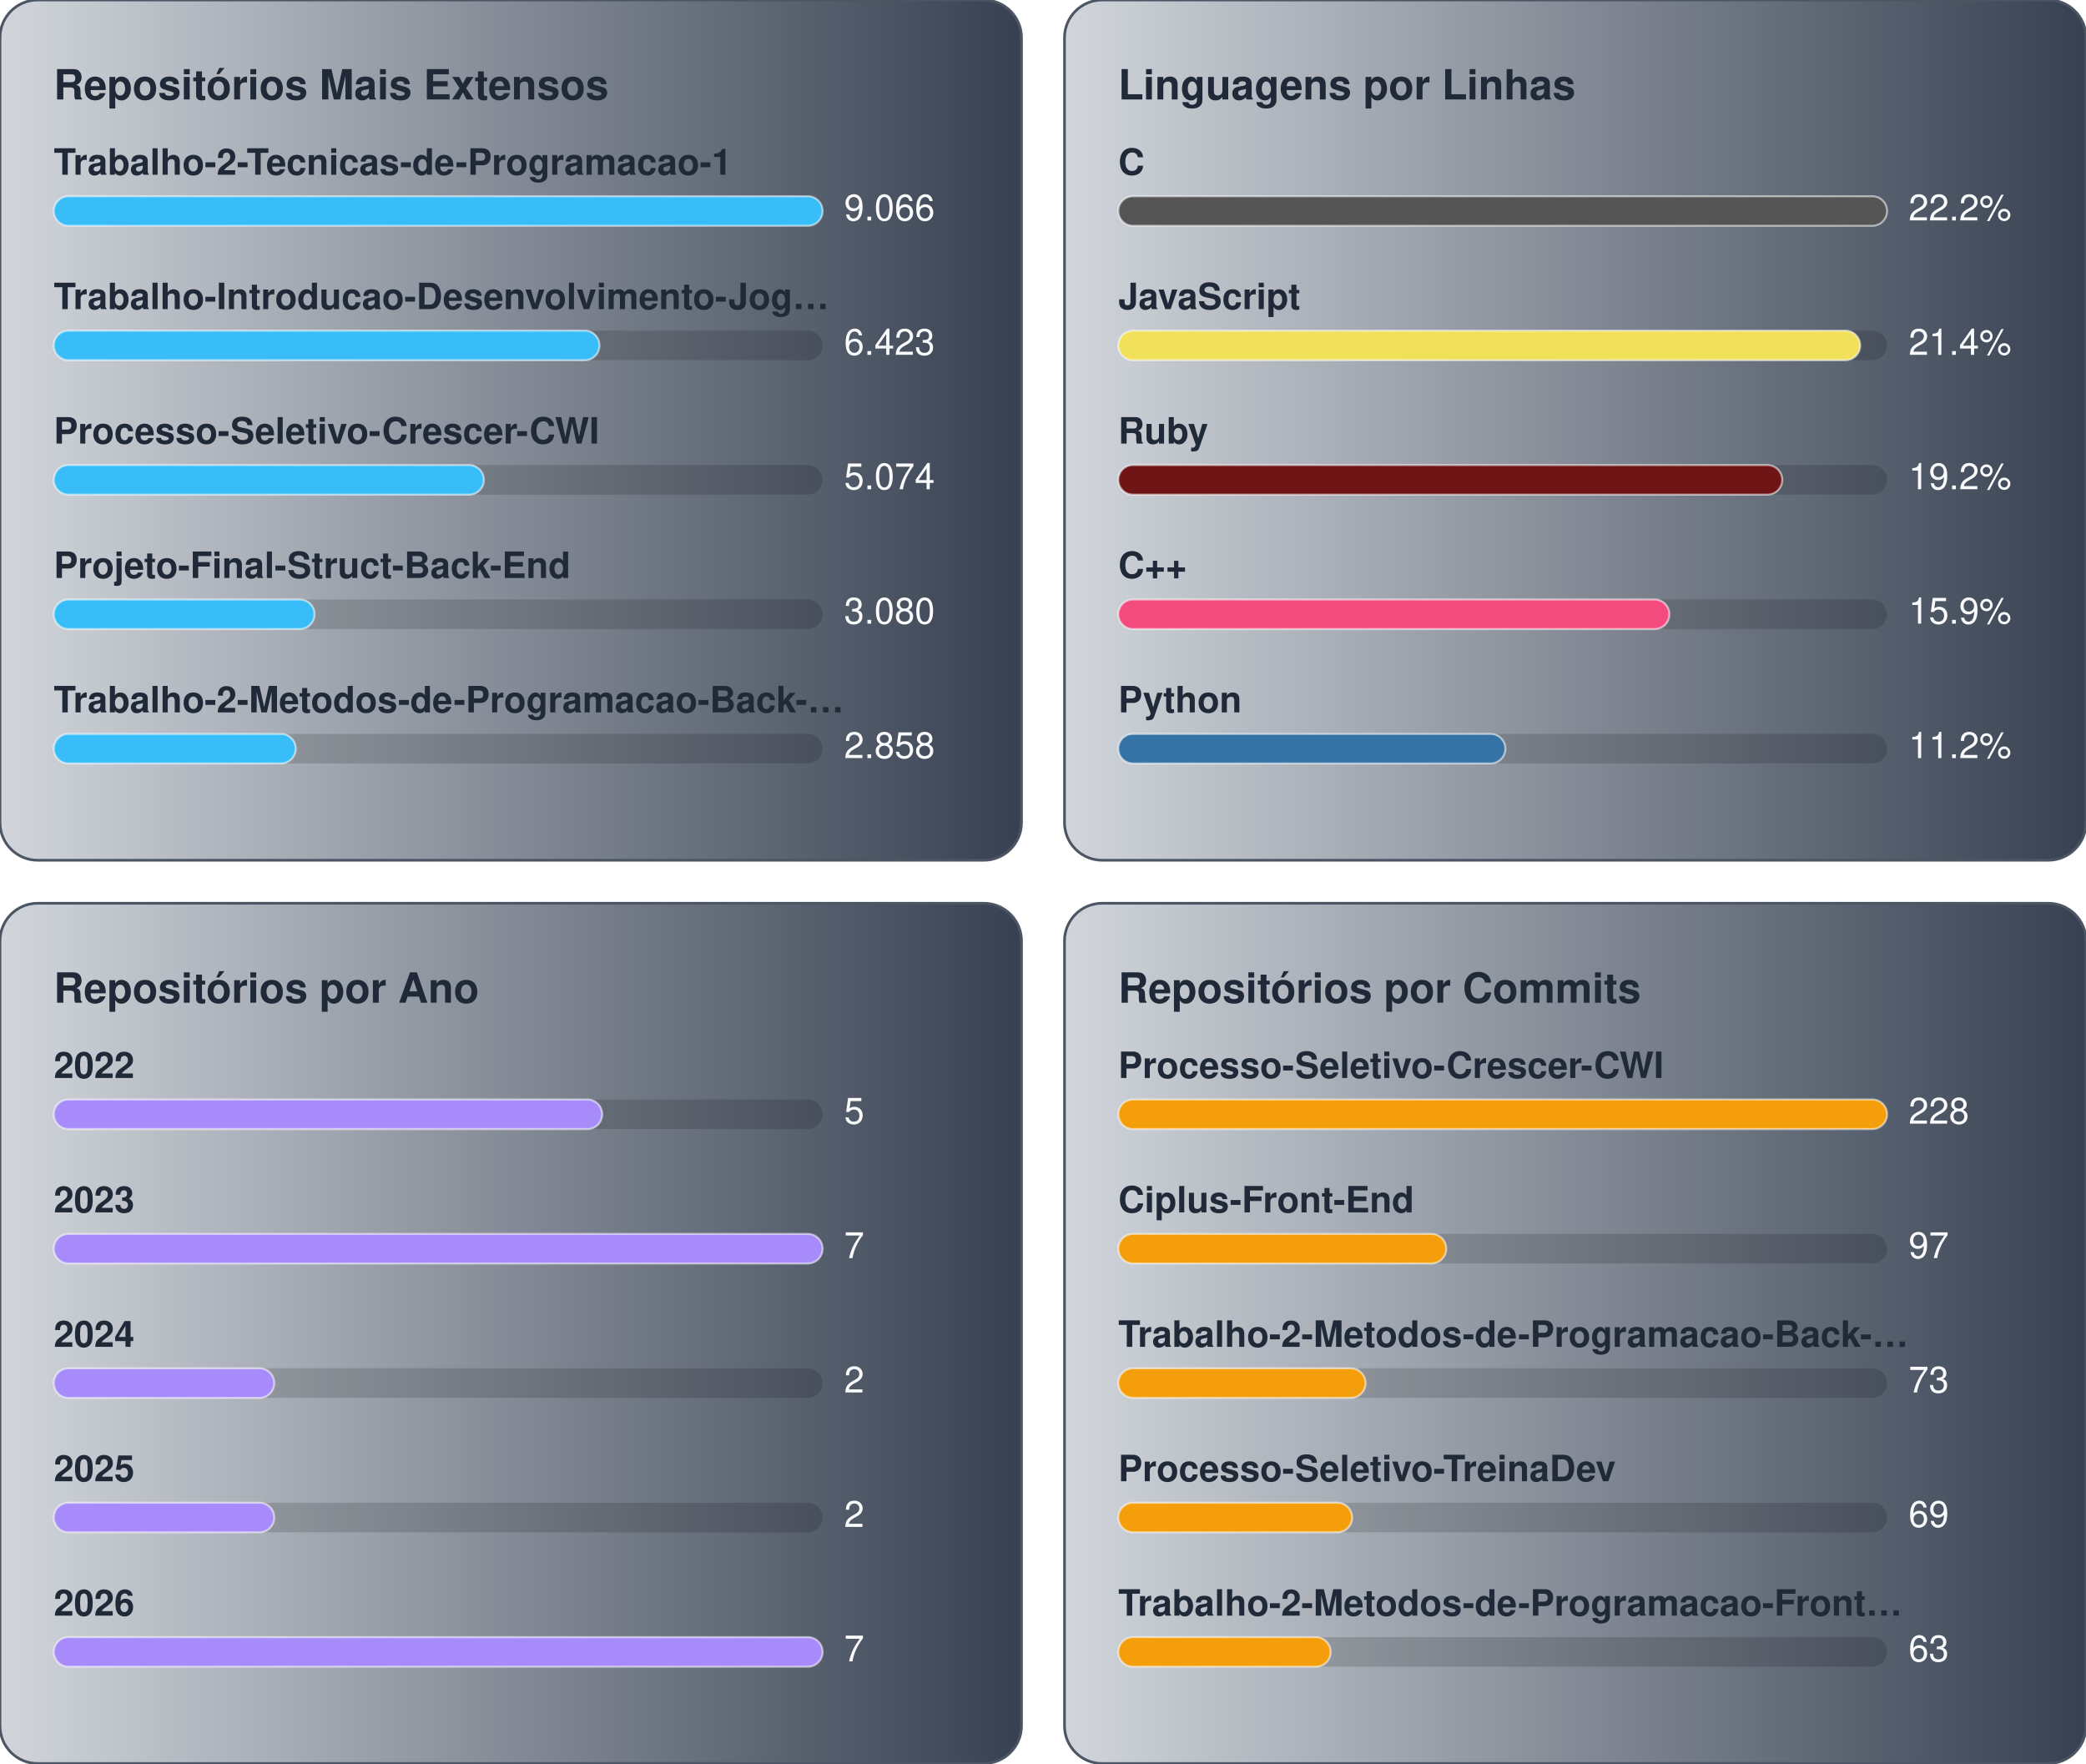
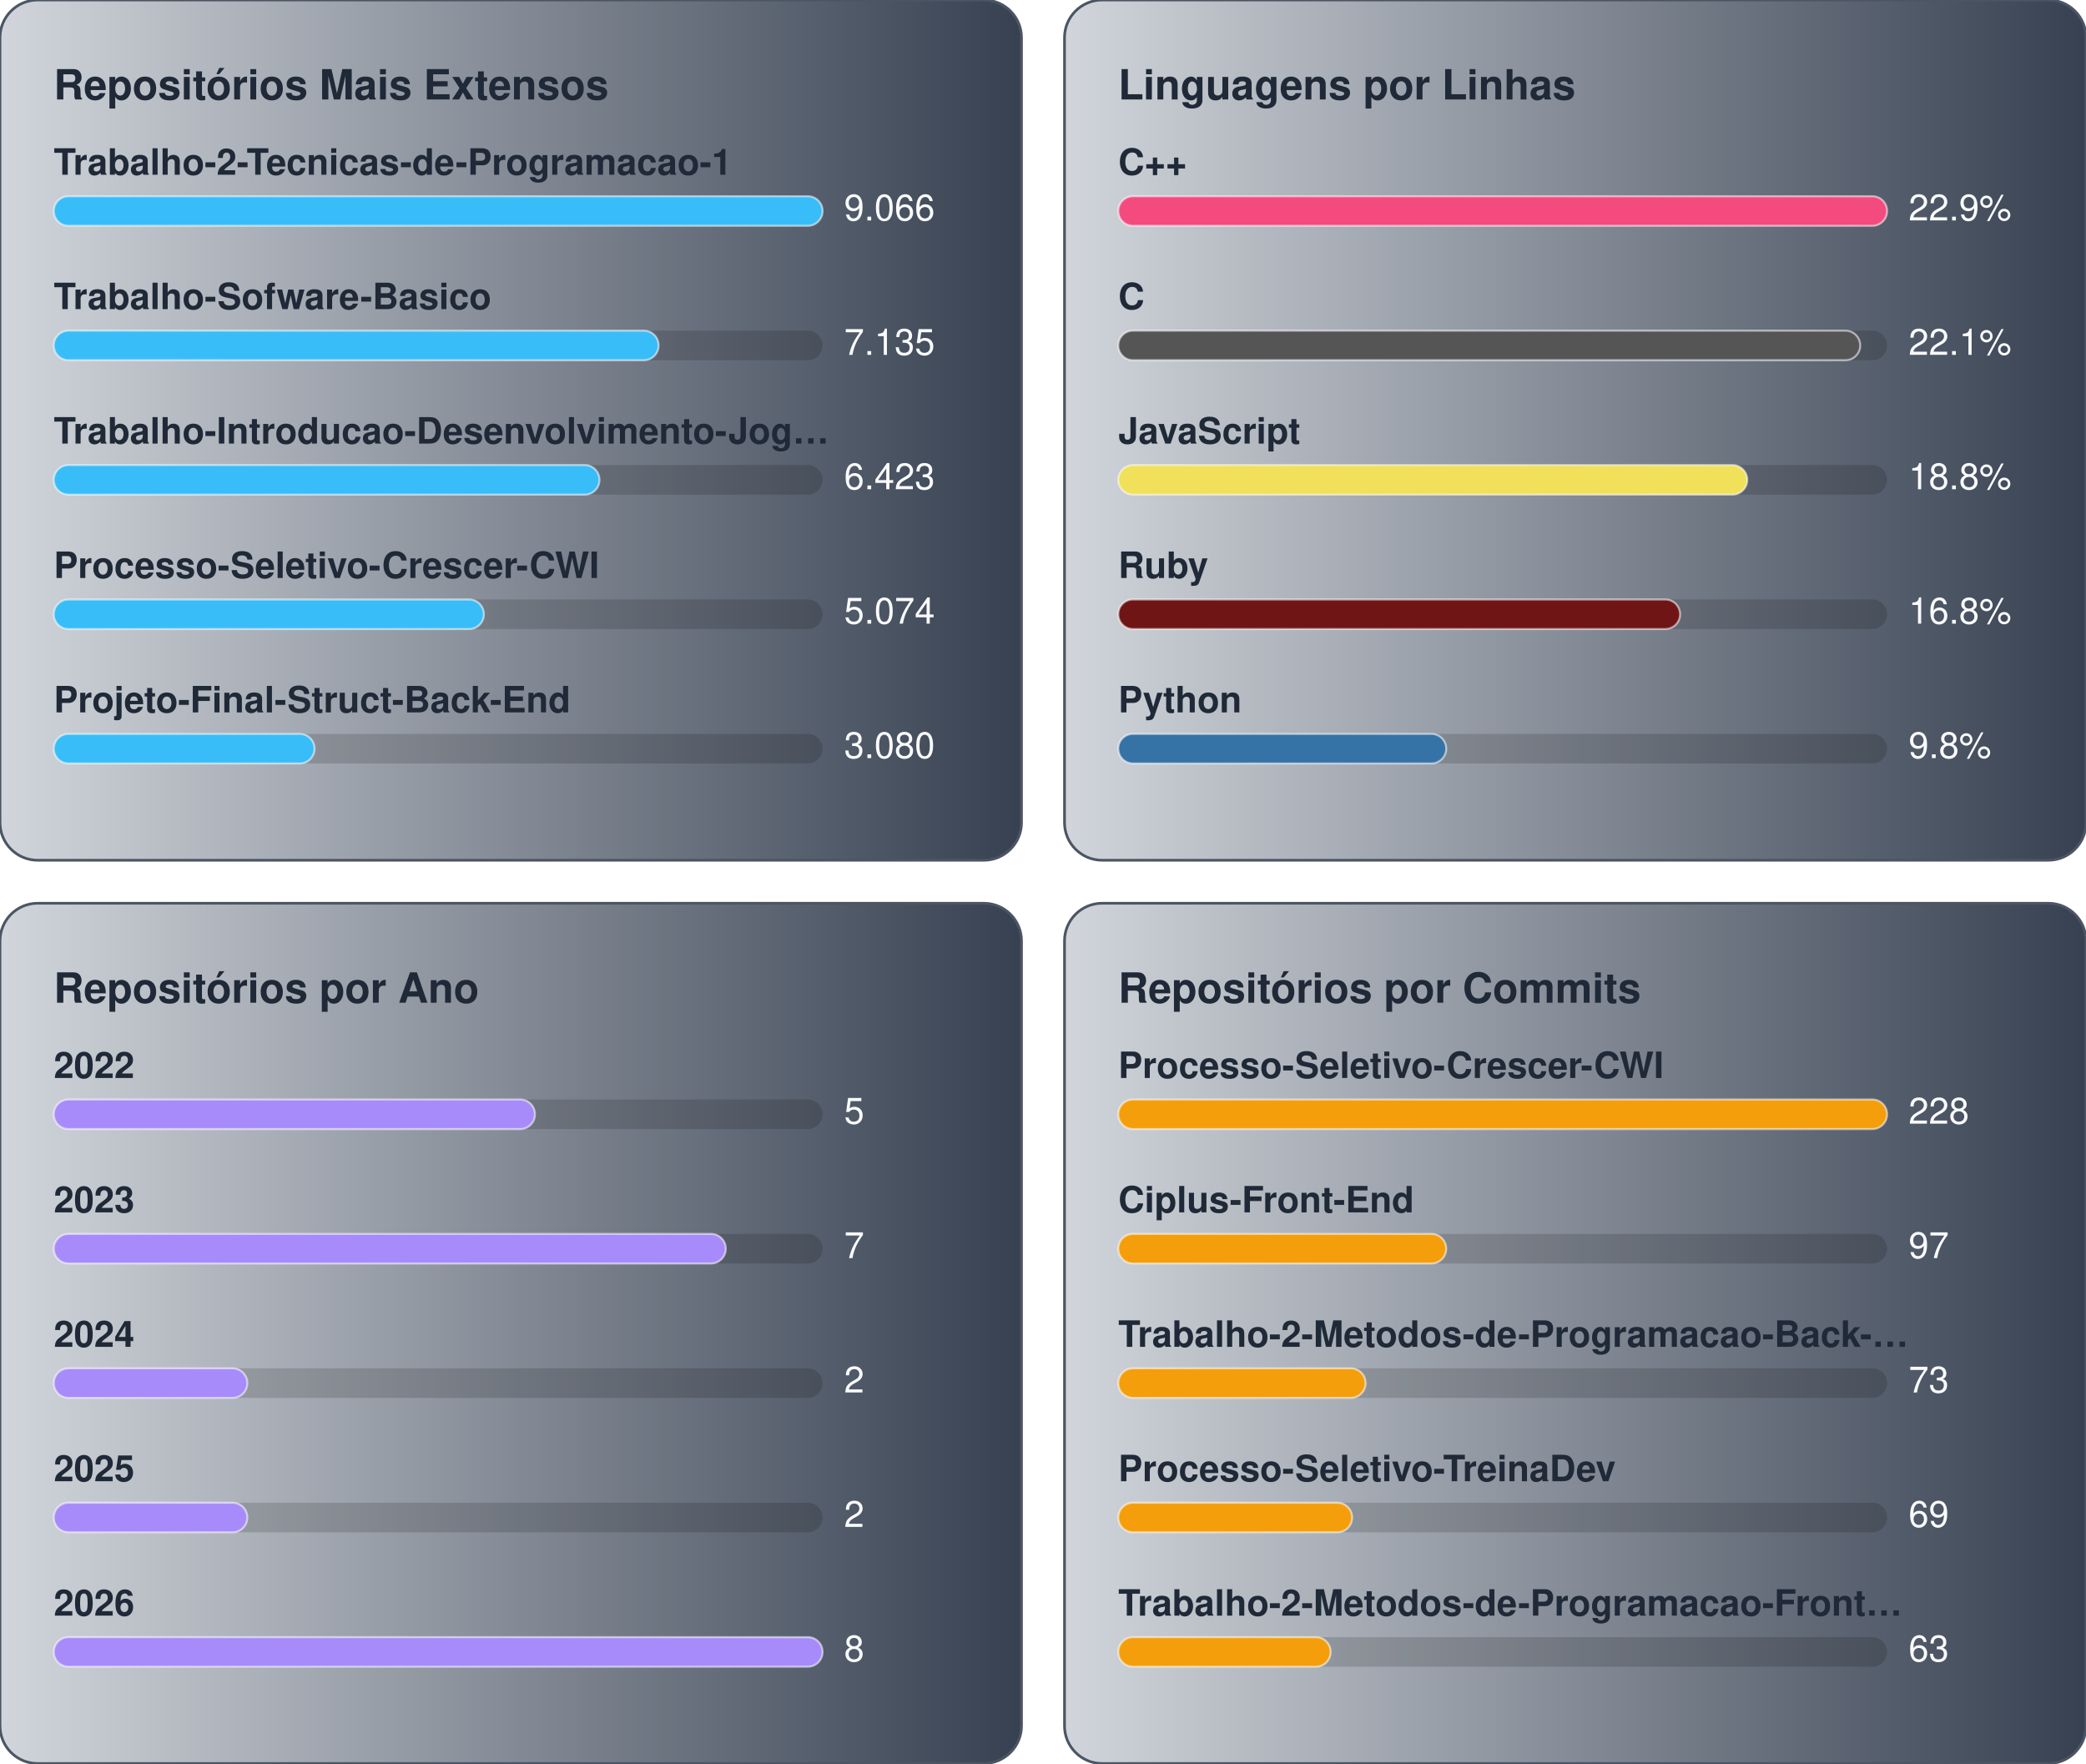
<svg xmlns="http://www.w3.org/2000/svg" width="776.0" height="656.0" viewBox="0 0 776.0 656.0">
  <g transform="translate(0.0,0.0)">
    <defs>
      <linearGradient id="gradBiggest" x1="0%" y1="0%" x2="100%" y2="0%">
        <stop offset="0%" stop-color="#D1D5DB" />
        <stop offset="100%" stop-color="#374151" />
      </linearGradient>
    </defs>
    <style>
    text { font-family: -apple-system, BlinkMacSystemFont, "Segoe UI", Helvetica, Arial, sans-serif; font-size: 13.5px; }
    .card { fill: url(#gradBiggest); stroke: #4b5563; stroke-width: 1; }
    .title { fill: #1f2937; font-weight: 700; font-size: 15.5px; }
    .lbl { fill: #1f2937; font-weight: 600; }
    .val { fill: #f9fafb; }
    .track { fill: rgba(0,0,0,0.15); }
    .bar { stroke: rgba(255,255,255,0.55); stroke-width: 0.75; }
  </style>
    <rect x="0" y="0" width="380" height="320" rx="14" class="card" />
    <text x="20" y="37" class="title">Repositórios Mais Extensos</text>
    <text x="20" y="65" class="lbl">Trabalho-2-Tecnicas-de-Programacao-1</text>
    <rect x="20" y="73" width="286" height="11" rx="5.5" class="track" />
    <rect x="20" y="73" width="286" height="11" rx="5.5" fill="#38bdf8" class="bar" />
    <text x="314" y="82" class="val">9.066</text>
-     <text x="20" y="115" class="lbl">Trabalho-Introducao-Desenvolvimento-Jog…</text>
+     <text x="20" y="115" class="lbl">Trabalho-Sofware-Basico</text>
    <rect x="20" y="123" width="286" height="11" rx="5.5" class="track" />
-     <rect x="20" y="123" width="203" height="11" rx="5.5" fill="#38bdf8" class="bar" />
-     <text x="314" y="132" class="val">6.423</text>
-     <text x="20" y="165" class="lbl">Processo-Seletivo-Crescer-CWI</text>
+     <rect x="20" y="123" width="225" height="11" rx="5.5" fill="#38bdf8" class="bar" />
+     <text x="314" y="132" class="val">7.135</text>
+     <text x="20" y="165" class="lbl">Trabalho-Introducao-Desenvolvimento-Jog…</text>
    <rect x="20" y="173" width="286" height="11" rx="5.5" class="track" />
-     <rect x="20" y="173" width="160" height="11" rx="5.5" fill="#38bdf8" class="bar" />
-     <text x="314" y="182" class="val">5.074</text>
-     <text x="20" y="215" class="lbl">Projeto-Final-Struct-Back-End</text>
+     <rect x="20" y="173" width="203" height="11" rx="5.5" fill="#38bdf8" class="bar" />
+     <text x="314" y="182" class="val">6.423</text>
+     <text x="20" y="215" class="lbl">Processo-Seletivo-Crescer-CWI</text>
    <rect x="20" y="223" width="286" height="11" rx="5.5" class="track" />
-     <rect x="20" y="223" width="97" height="11" rx="5.5" fill="#38bdf8" class="bar" />
-     <text x="314" y="232" class="val">3.080</text>
-     <text x="20" y="265" class="lbl">Trabalho-2-Metodos-de-Programacao-Back-…</text>
+     <rect x="20" y="223" width="160" height="11" rx="5.5" fill="#38bdf8" class="bar" />
+     <text x="314" y="232" class="val">5.074</text>
+     <text x="20" y="265" class="lbl">Projeto-Final-Struct-Back-End</text>
    <rect x="20" y="273" width="286" height="11" rx="5.5" class="track" />
-     <rect x="20" y="273" width="90" height="11" rx="5.5" fill="#38bdf8" class="bar" />
-     <text x="314" y="282" class="val">2.858</text>
+     <rect x="20" y="273" width="97" height="11" rx="5.5" fill="#38bdf8" class="bar" />
+     <text x="314" y="282" class="val">3.080</text>
  </g>
  <g transform="translate(396.0,0.0)">
    <defs>
      <linearGradient id="gradLangLoc" x1="0%" y1="0%" x2="100%" y2="0%">
        <stop offset="0%" stop-color="#D1D5DB" />
        <stop offset="100%" stop-color="#374151" />
      </linearGradient>
    </defs>
    <style>
    text { font-family: -apple-system, BlinkMacSystemFont, "Segoe UI", Helvetica, Arial, sans-serif; font-size: 13.5px; }
    .card { fill: url(#gradLangLoc); stroke: #4b5563; stroke-width: 1; }
    .title { fill: #1f2937; font-weight: 700; font-size: 15.5px; }
    .lbl { fill: #1f2937; font-weight: 600; }
    .val { fill: #f9fafb; }
    .track { fill: rgba(0,0,0,0.15); }
    .bar { stroke: rgba(255,255,255,0.55); stroke-width: 0.75; }
  </style>
    <rect x="0" y="0" width="380" height="320" rx="14" class="card" />
    <text x="20" y="37" class="title">Linguagens por Linhas</text>
-     <text x="20" y="65" class="lbl">C</text>
+     <text x="20" y="65" class="lbl">C++</text>
    <rect x="20" y="73" width="286" height="11" rx="5.5" class="track" />
-     <rect x="20" y="73" width="286" height="11" rx="5.5" fill="#555555" class="bar" />
-     <text x="314" y="82" class="val">22.2%</text>
-     <text x="20" y="115" class="lbl">JavaScript</text>
+     <rect x="20" y="73" width="286" height="11" rx="5.5" fill="#f34b7d" class="bar" />
+     <text x="314" y="82" class="val">22.9%</text>
+     <text x="20" y="115" class="lbl">C</text>
    <rect x="20" y="123" width="286" height="11" rx="5.5" class="track" />
-     <rect x="20" y="123" width="276" height="11" rx="5.5" fill="#f1e05a" class="bar" />
-     <text x="314" y="132" class="val">21.4%</text>
-     <text x="20" y="165" class="lbl">Ruby</text>
+     <rect x="20" y="123" width="276" height="11" rx="5.5" fill="#555555" class="bar" />
+     <text x="314" y="132" class="val">22.1%</text>
+     <text x="20" y="165" class="lbl">JavaScript</text>
    <rect x="20" y="173" width="286" height="11" rx="5.5" class="track" />
-     <rect x="20" y="173" width="247" height="11" rx="5.5" fill="#701516" class="bar" />
-     <text x="314" y="182" class="val">19.2%</text>
-     <text x="20" y="215" class="lbl">C++</text>
+     <rect x="20" y="173" width="234" height="11" rx="5.5" fill="#f1e05a" class="bar" />
+     <text x="314" y="182" class="val">18.8%</text>
+     <text x="20" y="215" class="lbl">Ruby</text>
    <rect x="20" y="223" width="286" height="11" rx="5.5" class="track" />
-     <rect x="20" y="223" width="205" height="11" rx="5.5" fill="#f34b7d" class="bar" />
-     <text x="314" y="232" class="val">15.9%</text>
+     <rect x="20" y="223" width="209" height="11" rx="5.5" fill="#701516" class="bar" />
+     <text x="314" y="232" class="val">16.8%</text>
    <text x="20" y="265" class="lbl">Python</text>
    <rect x="20" y="273" width="286" height="11" rx="5.5" class="track" />
-     <rect x="20" y="273" width="144" height="11" rx="5.5" fill="#3572A5" class="bar" />
-     <text x="314" y="282" class="val">11.2%</text>
+     <rect x="20" y="273" width="122" height="11" rx="5.5" fill="#3572A5" class="bar" />
+     <text x="314" y="282" class="val">9.8%</text>
  </g>
  <g transform="translate(0.0,336.0)">
    <defs>
      <linearGradient id="gradByYear" x1="0%" y1="0%" x2="100%" y2="0%">
        <stop offset="0%" stop-color="#D1D5DB" />
        <stop offset="100%" stop-color="#374151" />
      </linearGradient>
    </defs>
    <style>
    text { font-family: -apple-system, BlinkMacSystemFont, "Segoe UI", Helvetica, Arial, sans-serif; font-size: 13.5px; }
    .card { fill: url(#gradByYear); stroke: #4b5563; stroke-width: 1; }
    .title { fill: #1f2937; font-weight: 700; font-size: 15.5px; }
    .lbl { fill: #1f2937; font-weight: 600; }
    .val { fill: #f9fafb; }
    .track { fill: rgba(0,0,0,0.15); }
    .bar { stroke: rgba(255,255,255,0.55); stroke-width: 0.75; }
  </style>
    <rect x="0" y="0" width="380" height="320" rx="14" class="card" />
    <text x="20" y="37" class="title">Repositórios por Ano</text>
    <text x="20" y="65" class="lbl">2022</text>
    <rect x="20" y="73" width="286" height="11" rx="5.5" class="track" />
-     <rect x="20" y="73" width="204" height="11" rx="5.5" fill="#a78bfa" class="bar" />
+     <rect x="20" y="73" width="179" height="11" rx="5.5" fill="#a78bfa" class="bar" />
    <text x="314" y="82" class="val">5</text>
    <text x="20" y="115" class="lbl">2023</text>
    <rect x="20" y="123" width="286" height="11" rx="5.5" class="track" />
-     <rect x="20" y="123" width="286" height="11" rx="5.5" fill="#a78bfa" class="bar" />
+     <rect x="20" y="123" width="250" height="11" rx="5.5" fill="#a78bfa" class="bar" />
    <text x="314" y="132" class="val">7</text>
    <text x="20" y="165" class="lbl">2024</text>
    <rect x="20" y="173" width="286" height="11" rx="5.5" class="track" />
-     <rect x="20" y="173" width="82" height="11" rx="5.5" fill="#a78bfa" class="bar" />
+     <rect x="20" y="173" width="72" height="11" rx="5.5" fill="#a78bfa" class="bar" />
    <text x="314" y="182" class="val">2</text>
    <text x="20" y="215" class="lbl">2025</text>
    <rect x="20" y="223" width="286" height="11" rx="5.5" class="track" />
-     <rect x="20" y="223" width="82" height="11" rx="5.5" fill="#a78bfa" class="bar" />
+     <rect x="20" y="223" width="72" height="11" rx="5.5" fill="#a78bfa" class="bar" />
    <text x="314" y="232" class="val">2</text>
    <text x="20" y="265" class="lbl">2026</text>
    <rect x="20" y="273" width="286" height="11" rx="5.5" class="track" />
    <rect x="20" y="273" width="286" height="11" rx="5.5" fill="#a78bfa" class="bar" />
-     <text x="314" y="282" class="val">7</text>
+     <text x="314" y="282" class="val">8</text>
  </g>
  <g transform="translate(396.0,336.0)">
    <defs>
      <linearGradient id="gradCommits" x1="0%" y1="0%" x2="100%" y2="0%">
        <stop offset="0%" stop-color="#D1D5DB" />
        <stop offset="100%" stop-color="#374151" />
      </linearGradient>
    </defs>
    <style>
    text { font-family: -apple-system, BlinkMacSystemFont, "Segoe UI", Helvetica, Arial, sans-serif; font-size: 13.5px; }
    .card { fill: url(#gradCommits); stroke: #4b5563; stroke-width: 1; }
    .title { fill: #1f2937; font-weight: 700; font-size: 15.5px; }
    .lbl { fill: #1f2937; font-weight: 600; }
    .val { fill: #f9fafb; }
    .track { fill: rgba(0,0,0,0.15); }
    .bar { stroke: rgba(255,255,255,0.55); stroke-width: 0.75; }
  </style>
    <rect x="0" y="0" width="380" height="320" rx="14" class="card" />
    <text x="20" y="37" class="title">Repositórios por Commits</text>
    <text x="20" y="65" class="lbl">Processo-Seletivo-Crescer-CWI</text>
    <rect x="20" y="73" width="286" height="11" rx="5.5" class="track" />
    <rect x="20" y="73" width="286" height="11" rx="5.5" fill="#f59e0b" class="bar" />
    <text x="314" y="82" class="val">228</text>
    <text x="20" y="115" class="lbl">Ciplus-Front-End</text>
    <rect x="20" y="123" width="286" height="11" rx="5.5" class="track" />
    <rect x="20" y="123" width="122" height="11" rx="5.5" fill="#f59e0b" class="bar" />
    <text x="314" y="132" class="val">97</text>
    <text x="20" y="165" class="lbl">Trabalho-2-Metodos-de-Programacao-Back-…</text>
    <rect x="20" y="173" width="286" height="11" rx="5.5" class="track" />
    <rect x="20" y="173" width="92" height="11" rx="5.5" fill="#f59e0b" class="bar" />
    <text x="314" y="182" class="val">73</text>
    <text x="20" y="215" class="lbl">Processo-Seletivo-TreinaDev</text>
    <rect x="20" y="223" width="286" height="11" rx="5.5" class="track" />
    <rect x="20" y="223" width="87" height="11" rx="5.5" fill="#f59e0b" class="bar" />
    <text x="314" y="232" class="val">69</text>
    <text x="20" y="265" class="lbl">Trabalho-2-Metodos-de-Programacao-Front…</text>
    <rect x="20" y="273" width="286" height="11" rx="5.5" class="track" />
    <rect x="20" y="273" width="79" height="11" rx="5.5" fill="#f59e0b" class="bar" />
    <text x="314" y="282" class="val">63</text>
  </g>
</svg>
